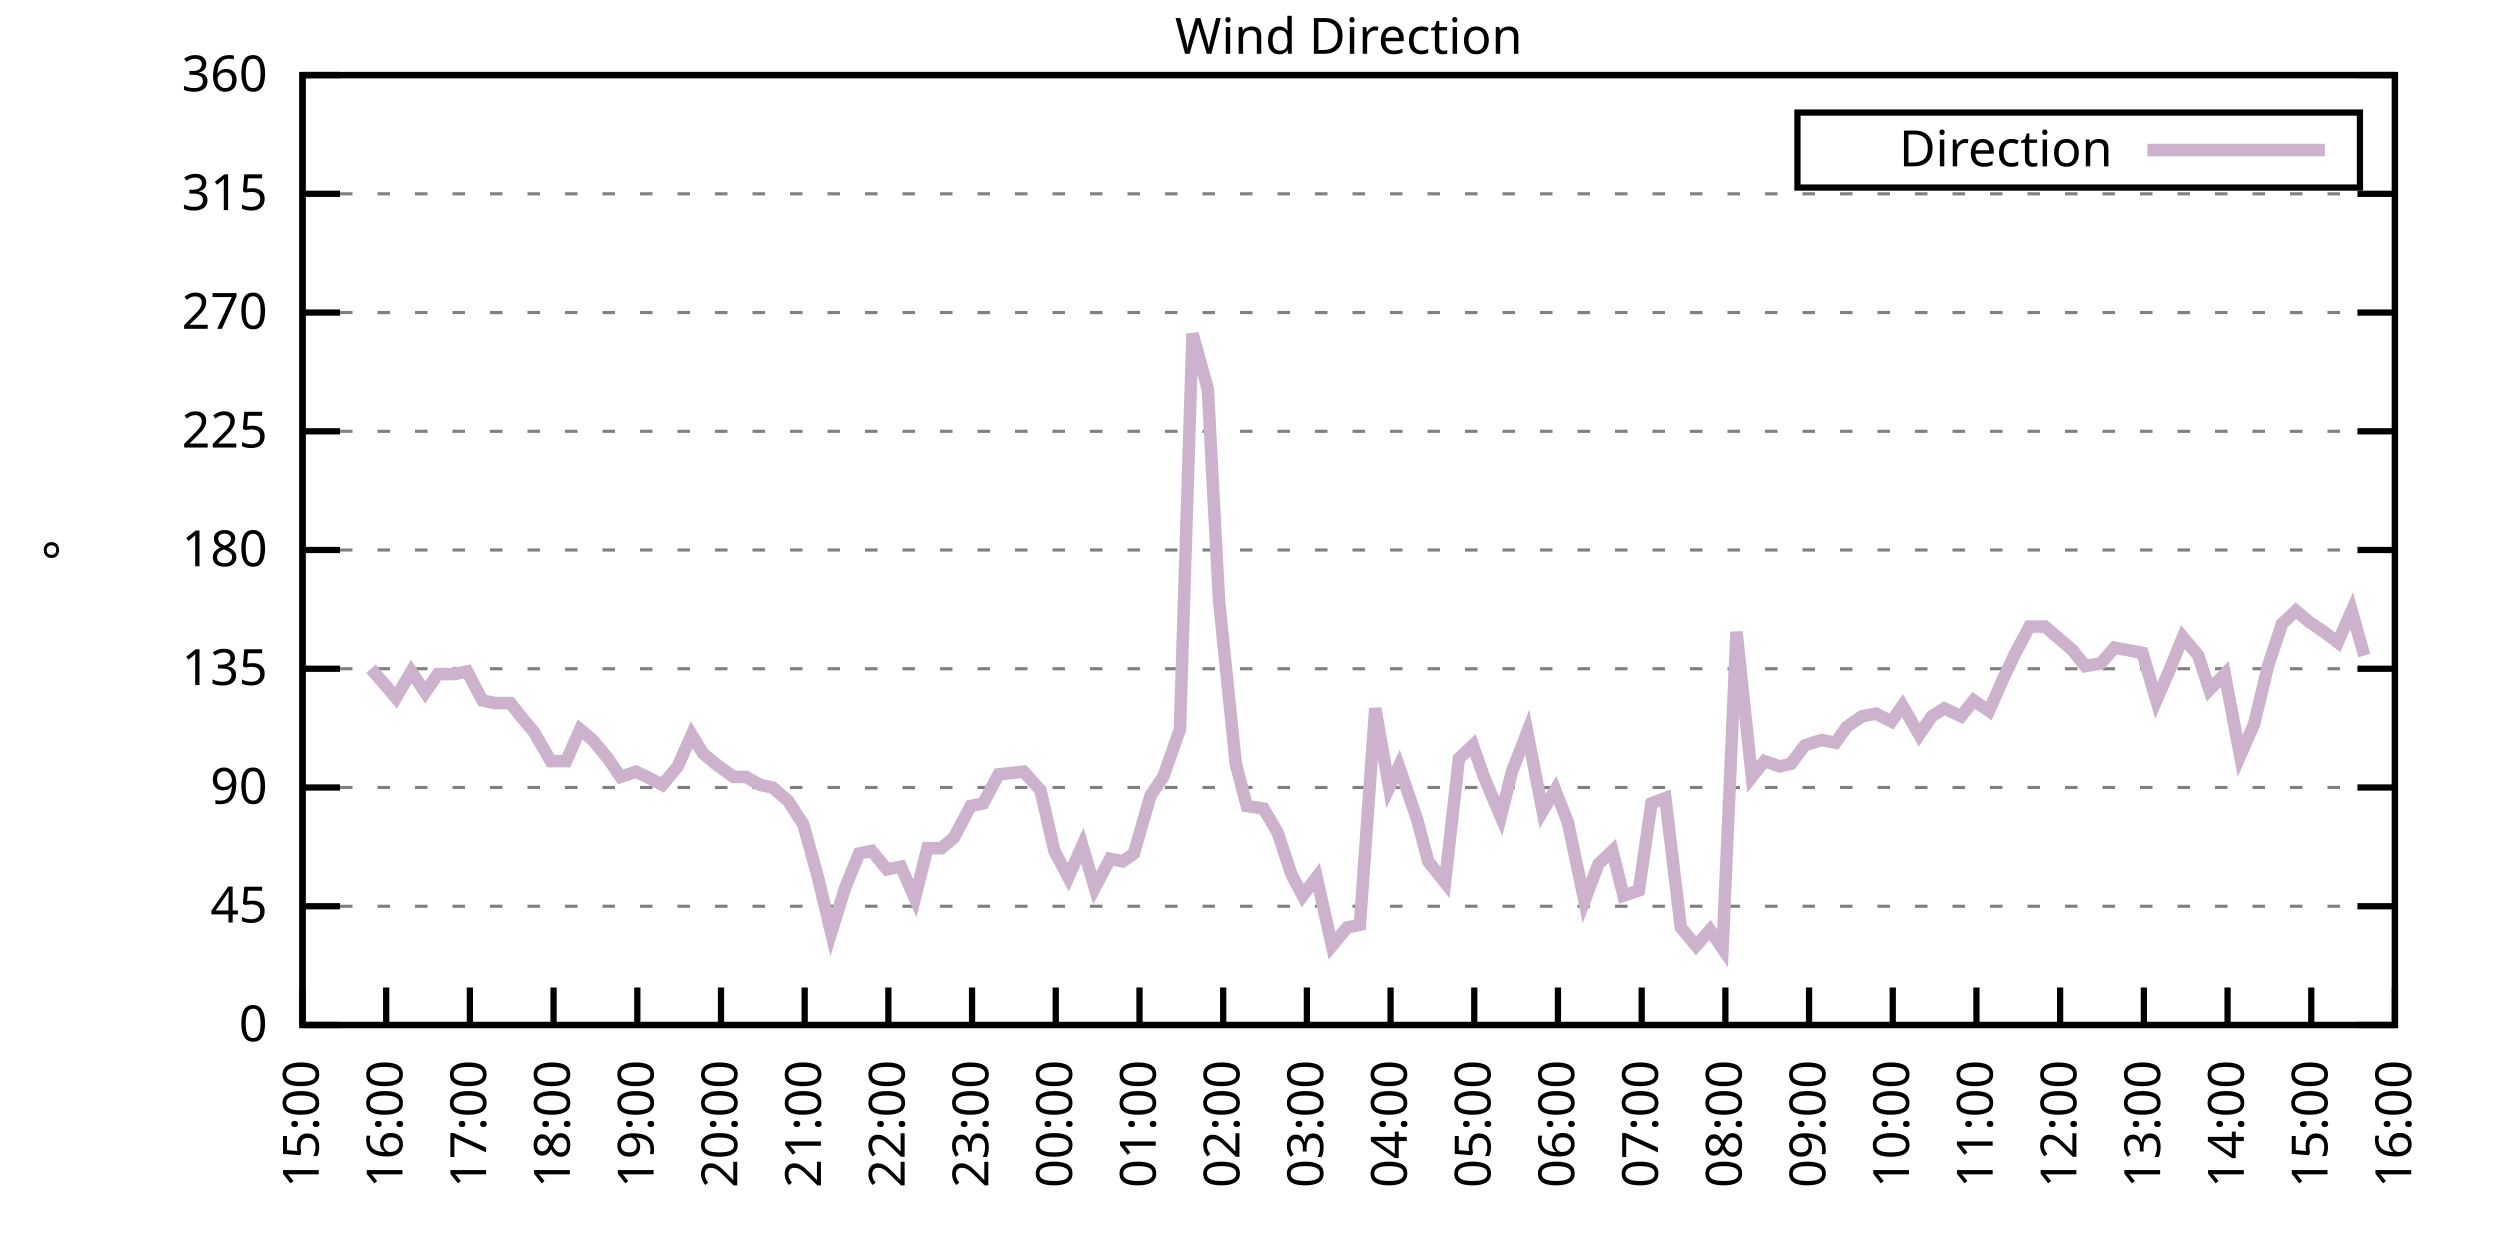
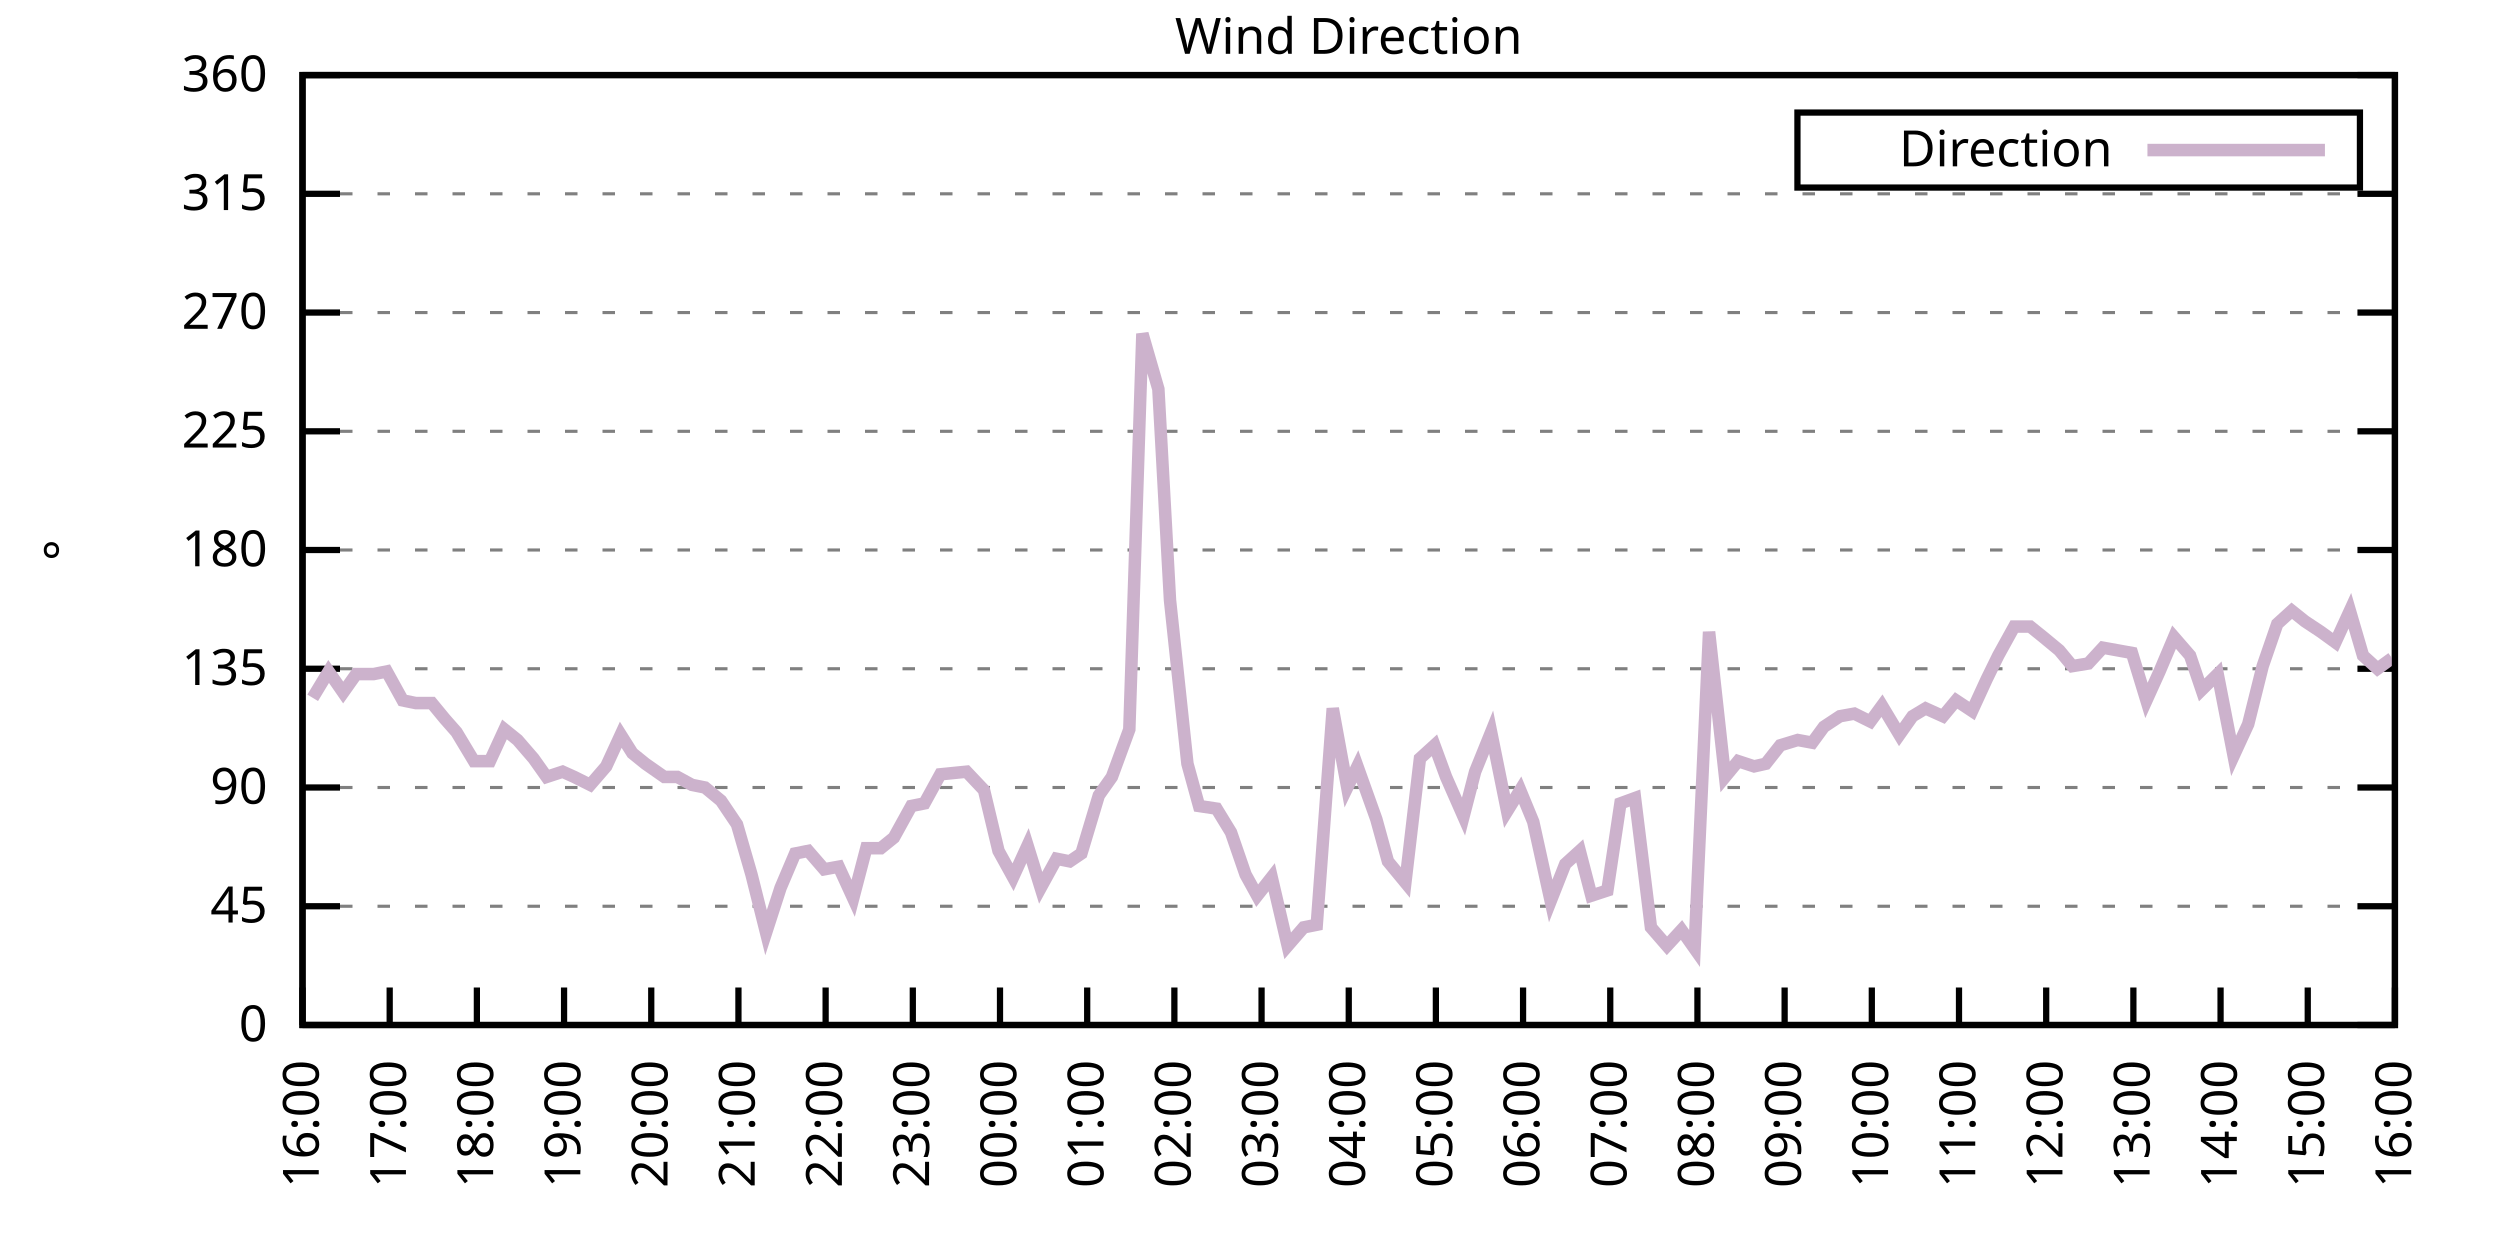
<svg xmlns="http://www.w3.org/2000/svg" xmlns:xlink="http://www.w3.org/1999/xlink" width="400" height="200" viewBox="0 0 400 200">
  <g id="gnuplot_canvas">
    <rect x="0" y="0" width="400" height="200" fill="none" />
    <defs>
      <circle id="gpDot" r="0.5" stroke-width="0.5" stroke="currentColor" />
      <path id="gpPt0" stroke-width="0.333" stroke="currentColor" d="M-1,0 h2 M0,-1 v2" />
      <path id="gpPt1" stroke-width="0.333" stroke="currentColor" d="M-1,-1 L1,1 M1,-1 L-1,1" />
      <path id="gpPt2" stroke-width="0.333" stroke="currentColor" d="M-1,0 L1,0 M0,-1 L0,1 M-1,-1 L1,1 M-1,1 L1,-1" />
      <rect id="gpPt3" stroke-width="0.333" stroke="currentColor" x="-1" y="-1" width="2" height="2" />
      <rect id="gpPt4" stroke-width="0.333" stroke="currentColor" fill="currentColor" x="-1" y="-1" width="2" height="2" />
      <circle id="gpPt5" stroke-width="0.333" stroke="currentColor" cx="0" cy="0" r="1" />
      <use xlink:href="#gpPt5" id="gpPt6" fill="currentColor" stroke="none" />
      <path id="gpPt7" stroke-width="0.333" stroke="currentColor" d="M0,-1.33 L-1.33,0.67 L1.33,0.67 z" />
      <use xlink:href="#gpPt7" id="gpPt8" fill="currentColor" stroke="none" />
      <use xlink:href="#gpPt7" id="gpPt9" stroke="currentColor" transform="rotate(180)" />
      <use xlink:href="#gpPt9" id="gpPt10" fill="currentColor" stroke="none" />
      <use xlink:href="#gpPt3" id="gpPt11" stroke="currentColor" transform="rotate(45)" />
      <use xlink:href="#gpPt11" id="gpPt12" fill="currentColor" stroke="none" />
      <path id="gpPt13" stroke-width="0.333" stroke="currentColor" d="M0,1.330 L1.265,0.411 L0.782,-1.067 L-0.782,-1.076 L-1.265,0.411 z" />
      <use xlink:href="#gpPt13" id="gpPt14" fill="currentColor" stroke="none" />
      <filter id="textbox" filterUnits="objectBoundingBox" x="0" y="0" height="1" width="1">
        <feFlood flood-color="white" flood-opacity="1" result="bgnd" />
        <feComposite in="SourceGraphic" in2="bgnd" operator="atop" />
      </filter>
      <filter id="greybox" filterUnits="objectBoundingBox" x="0" y="0" height="1" width="1">
        <feFlood flood-color="lightgrey" flood-opacity="1" result="grey" />
        <feComposite in="SourceGraphic" in2="grey" operator="atop" />
      </filter>
    </defs>
    <g fill="none" color="white" stroke="currentColor" stroke-width="1.00" stroke-linecap="butt" stroke-linejoin="miter">
</g>
    <g fill="none" color="black" stroke="currentColor" stroke-width="1.00" stroke-linecap="butt" stroke-linejoin="miter">
      <g stroke="none" shape-rendering="crispEdges">
        <polygon fill="rgb(255, 255, 255)" points="48.40,164.00 383.18,164.00 383.18,12.02 48.40,12.02 " />
      </g>
    </g>
    <g fill="none" color="black" stroke="currentColor" stroke-width="1.00" stroke-linecap="butt" stroke-linejoin="miter">
</g>
    <g fill="none" color="black" stroke="black" stroke-width="0.50" stroke-linecap="butt" stroke-linejoin="miter">
</g>
    <g fill="none" color="gray" stroke="currentColor" stroke-width="0.50" stroke-linecap="butt" stroke-linejoin="miter">
      <path stroke="gray" stroke-dasharray="2,4" class="gridline" d="M48.40,164.00 L383.19,164.00  " />
    </g>
    <g fill="none" color="gray" stroke="gray" stroke-width="1.00" stroke-linecap="butt" stroke-linejoin="miter">
</g>
    <g fill="none" color="black" stroke="currentColor" stroke-width="1.00" stroke-linecap="butt" stroke-linejoin="miter">
      <path stroke="black" d="M48.40,164.00 L54.40,164.00 M383.19,164.00 L377.19,164.00  " />
      <g transform="translate(42.80,166.60)" stroke="none" fill="black" font-family="Sans" font-size="8.00" text-anchor="end">
        <text>
          <tspan font-family="Sans"> 0</tspan>
        </text>
      </g>
    </g>
    <g fill="none" color="black" stroke="currentColor" stroke-width="1.00" stroke-linecap="butt" stroke-linejoin="miter">
</g>
    <g fill="none" color="black" stroke="black" stroke-width="0.50" stroke-linecap="butt" stroke-linejoin="miter">
</g>
    <g fill="none" color="gray" stroke="currentColor" stroke-width="0.50" stroke-linecap="butt" stroke-linejoin="miter">
      <path stroke="gray" stroke-dasharray="2,4" class="gridline" d="M48.40,145.00 L383.19,145.00  " />
    </g>
    <g fill="none" color="gray" stroke="gray" stroke-width="1.00" stroke-linecap="butt" stroke-linejoin="miter">
</g>
    <g fill="none" color="black" stroke="currentColor" stroke-width="1.00" stroke-linecap="butt" stroke-linejoin="miter">
      <path stroke="black" d="M48.40,145.00 L54.40,145.00 M383.19,145.00 L377.19,145.00  " />
      <g transform="translate(42.80,147.60)" stroke="none" fill="black" font-family="Sans" font-size="8.00" text-anchor="end">
        <text>
          <tspan font-family="Sans"> 45</tspan>
        </text>
      </g>
    </g>
    <g fill="none" color="black" stroke="currentColor" stroke-width="1.00" stroke-linecap="butt" stroke-linejoin="miter">
</g>
    <g fill="none" color="black" stroke="black" stroke-width="0.50" stroke-linecap="butt" stroke-linejoin="miter">
</g>
    <g fill="none" color="gray" stroke="currentColor" stroke-width="0.50" stroke-linecap="butt" stroke-linejoin="miter">
      <path stroke="gray" stroke-dasharray="2,4" class="gridline" d="M48.40,126.00 L383.19,126.00  " />
    </g>
    <g fill="none" color="gray" stroke="gray" stroke-width="1.00" stroke-linecap="butt" stroke-linejoin="miter">
</g>
    <g fill="none" color="black" stroke="currentColor" stroke-width="1.00" stroke-linecap="butt" stroke-linejoin="miter">
      <path stroke="black" d="M48.40,126.00 L54.40,126.00 M383.19,126.00 L377.19,126.00  " />
      <g transform="translate(42.80,128.60)" stroke="none" fill="black" font-family="Sans" font-size="8.00" text-anchor="end">
        <text>
          <tspan font-family="Sans"> 90</tspan>
        </text>
      </g>
    </g>
    <g fill="none" color="black" stroke="currentColor" stroke-width="1.00" stroke-linecap="butt" stroke-linejoin="miter">
</g>
    <g fill="none" color="black" stroke="black" stroke-width="0.50" stroke-linecap="butt" stroke-linejoin="miter">
</g>
    <g fill="none" color="gray" stroke="currentColor" stroke-width="0.50" stroke-linecap="butt" stroke-linejoin="miter">
      <path stroke="gray" stroke-dasharray="2,4" class="gridline" d="M48.40,107.00 L383.19,107.00  " />
    </g>
    <g fill="none" color="gray" stroke="gray" stroke-width="1.00" stroke-linecap="butt" stroke-linejoin="miter">
</g>
    <g fill="none" color="black" stroke="currentColor" stroke-width="1.00" stroke-linecap="butt" stroke-linejoin="miter">
      <path stroke="black" d="M48.40,107.00 L54.40,107.00 M383.19,107.00 L377.19,107.00  " />
      <g transform="translate(42.80,109.60)" stroke="none" fill="black" font-family="Sans" font-size="8.00" text-anchor="end">
        <text>
          <tspan font-family="Sans"> 135</tspan>
        </text>
      </g>
    </g>
    <g fill="none" color="black" stroke="currentColor" stroke-width="1.00" stroke-linecap="butt" stroke-linejoin="miter">
</g>
    <g fill="none" color="black" stroke="black" stroke-width="0.50" stroke-linecap="butt" stroke-linejoin="miter">
</g>
    <g fill="none" color="gray" stroke="currentColor" stroke-width="0.50" stroke-linecap="butt" stroke-linejoin="miter">
      <path stroke="gray" stroke-dasharray="2,4" class="gridline" d="M48.40,88.00 L383.19,88.00  " />
    </g>
    <g fill="none" color="gray" stroke="gray" stroke-width="1.00" stroke-linecap="butt" stroke-linejoin="miter">
</g>
    <g fill="none" color="black" stroke="currentColor" stroke-width="1.00" stroke-linecap="butt" stroke-linejoin="miter">
      <path stroke="black" d="M48.40,88.00 L54.40,88.00 M383.19,88.00 L377.19,88.00  " />
      <g transform="translate(42.80,90.60)" stroke="none" fill="black" font-family="Sans" font-size="8.00" text-anchor="end">
        <text>
          <tspan font-family="Sans"> 180</tspan>
        </text>
      </g>
    </g>
    <g fill="none" color="black" stroke="currentColor" stroke-width="1.00" stroke-linecap="butt" stroke-linejoin="miter">
</g>
    <g fill="none" color="black" stroke="black" stroke-width="0.50" stroke-linecap="butt" stroke-linejoin="miter">
</g>
    <g fill="none" color="gray" stroke="currentColor" stroke-width="0.50" stroke-linecap="butt" stroke-linejoin="miter">
      <path stroke="gray" stroke-dasharray="2,4" class="gridline" d="M48.40,69.01 L383.19,69.01  " />
    </g>
    <g fill="none" color="gray" stroke="gray" stroke-width="1.00" stroke-linecap="butt" stroke-linejoin="miter">
</g>
    <g fill="none" color="black" stroke="currentColor" stroke-width="1.00" stroke-linecap="butt" stroke-linejoin="miter">
      <path stroke="black" d="M48.40,69.01 L54.40,69.01 M383.19,69.01 L377.19,69.01  " />
      <g transform="translate(42.80,71.61)" stroke="none" fill="black" font-family="Sans" font-size="8.00" text-anchor="end">
        <text>
          <tspan font-family="Sans"> 225</tspan>
        </text>
      </g>
    </g>
    <g fill="none" color="black" stroke="currentColor" stroke-width="1.00" stroke-linecap="butt" stroke-linejoin="miter">
</g>
    <g fill="none" color="black" stroke="black" stroke-width="0.50" stroke-linecap="butt" stroke-linejoin="miter">
</g>
    <g fill="none" color="gray" stroke="currentColor" stroke-width="0.50" stroke-linecap="butt" stroke-linejoin="miter">
      <path stroke="gray" stroke-dasharray="2,4" class="gridline" d="M48.40,50.01 L383.19,50.01  " />
    </g>
    <g fill="none" color="gray" stroke="gray" stroke-width="1.00" stroke-linecap="butt" stroke-linejoin="miter">
</g>
    <g fill="none" color="black" stroke="currentColor" stroke-width="1.00" stroke-linecap="butt" stroke-linejoin="miter">
      <path stroke="black" d="M48.40,50.01 L54.40,50.01 M383.19,50.01 L377.19,50.01  " />
      <g transform="translate(42.80,52.61)" stroke="none" fill="black" font-family="Sans" font-size="8.00" text-anchor="end">
        <text>
          <tspan font-family="Sans"> 270</tspan>
        </text>
      </g>
    </g>
    <g fill="none" color="black" stroke="currentColor" stroke-width="1.00" stroke-linecap="butt" stroke-linejoin="miter">
</g>
    <g fill="none" color="black" stroke="black" stroke-width="0.50" stroke-linecap="butt" stroke-linejoin="miter">
</g>
    <g fill="none" color="gray" stroke="currentColor" stroke-width="0.50" stroke-linecap="butt" stroke-linejoin="miter">
      <path stroke="gray" stroke-dasharray="2,4" class="gridline" d="M48.40,31.01 L383.19,31.01  " />
    </g>
    <g fill="none" color="gray" stroke="gray" stroke-width="1.00" stroke-linecap="butt" stroke-linejoin="miter">
</g>
    <g fill="none" color="black" stroke="currentColor" stroke-width="1.00" stroke-linecap="butt" stroke-linejoin="miter">
      <path stroke="black" d="M48.40,31.01 L54.40,31.01 M383.19,31.01 L377.19,31.01  " />
      <g transform="translate(42.80,33.61)" stroke="none" fill="black" font-family="Sans" font-size="8.00" text-anchor="end">
        <text>
          <tspan font-family="Sans"> 315</tspan>
        </text>
      </g>
    </g>
    <g fill="none" color="black" stroke="currentColor" stroke-width="1.00" stroke-linecap="butt" stroke-linejoin="miter">
</g>
    <g fill="none" color="black" stroke="black" stroke-width="0.50" stroke-linecap="butt" stroke-linejoin="miter">
</g>
    <g fill="none" color="gray" stroke="currentColor" stroke-width="0.50" stroke-linecap="butt" stroke-linejoin="miter">
      <path stroke="gray" stroke-dasharray="2,4" class="gridline" d="M48.40,12.01 L383.19,12.01  " />
    </g>
    <g fill="none" color="gray" stroke="gray" stroke-width="1.00" stroke-linecap="butt" stroke-linejoin="miter">
</g>
    <g fill="none" color="black" stroke="currentColor" stroke-width="1.00" stroke-linecap="butt" stroke-linejoin="miter">
      <path stroke="black" d="M48.40,12.01 L54.40,12.01 M383.19,12.01 L377.19,12.01  " />
      <g transform="translate(42.80,14.61)" stroke="none" fill="black" font-family="Sans" font-size="8.00" text-anchor="end">
        <text>
          <tspan font-family="Sans"> 360</tspan>
        </text>
      </g>
    </g>
    <g fill="none" color="black" stroke="currentColor" stroke-width="1.00" stroke-linecap="butt" stroke-linejoin="miter">
      <path stroke="black" d="M48.40,164.00 L48.40,158.00  " />
      <g transform="translate(51.00,169.60) rotate(270.00)" stroke="none" fill="black" font-family="Sans" font-size="8.00" text-anchor="end">
        <text>
-           <tspan font-family="Sans">15:00</tspan>
-         </text>
-       </g>
-     </g>
-     <g fill="none" color="black" stroke="currentColor" stroke-width="1.00" stroke-linecap="butt" stroke-linejoin="miter">
-       <path stroke="black" d="M61.79,164.00 L61.79,158.00  " />
-       <g transform="translate(64.39,169.60) rotate(270.00)" stroke="none" fill="black" font-family="Sans" font-size="8.00" text-anchor="end">
-         <text>
          <tspan font-family="Sans">16:00</tspan>
        </text>
      </g>
    </g>
    <g fill="none" color="black" stroke="currentColor" stroke-width="1.00" stroke-linecap="butt" stroke-linejoin="miter">
-       <path stroke="black" d="M75.18,164.00 L75.18,158.00  " />
-       <g transform="translate(77.78,169.60) rotate(270.00)" stroke="none" fill="black" font-family="Sans" font-size="8.00" text-anchor="end">
+       <path stroke="black" d="M62.35,164.00 L62.35,158.00  " />
+       <g transform="translate(64.95,169.60) rotate(270.00)" stroke="none" fill="black" font-family="Sans" font-size="8.00" text-anchor="end">
        <text>
          <tspan font-family="Sans">17:00</tspan>
        </text>
      </g>
    </g>
    <g fill="none" color="black" stroke="currentColor" stroke-width="1.00" stroke-linecap="butt" stroke-linejoin="miter">
-       <path stroke="black" d="M88.57,164.00 L88.57,158.00  " />
-       <g transform="translate(91.17,169.60) rotate(270.00)" stroke="none" fill="black" font-family="Sans" font-size="8.00" text-anchor="end">
+       <path stroke="black" d="M76.30,164.00 L76.30,158.00  " />
+       <g transform="translate(78.90,169.60) rotate(270.00)" stroke="none" fill="black" font-family="Sans" font-size="8.00" text-anchor="end">
        <text>
          <tspan font-family="Sans">18:00</tspan>
        </text>
      </g>
    </g>
    <g fill="none" color="black" stroke="currentColor" stroke-width="1.00" stroke-linecap="butt" stroke-linejoin="miter">
-       <path stroke="black" d="M101.97,164.00 L101.97,158.00  " />
-       <g transform="translate(104.57,169.60) rotate(270.00)" stroke="none" fill="black" font-family="Sans" font-size="8.00" text-anchor="end">
+       <path stroke="black" d="M90.25,164.00 L90.25,158.00  " />
+       <g transform="translate(92.85,169.60) rotate(270.00)" stroke="none" fill="black" font-family="Sans" font-size="8.00" text-anchor="end">
        <text>
          <tspan font-family="Sans">19:00</tspan>
        </text>
      </g>
    </g>
    <g fill="none" color="black" stroke="currentColor" stroke-width="1.00" stroke-linecap="butt" stroke-linejoin="miter">
-       <path stroke="black" d="M115.36,164.00 L115.36,158.00  " />
-       <g transform="translate(117.96,169.60) rotate(270.00)" stroke="none" fill="black" font-family="Sans" font-size="8.00" text-anchor="end">
+       <path stroke="black" d="M104.20,164.00 L104.20,158.00  " />
+       <g transform="translate(106.80,169.60) rotate(270.00)" stroke="none" fill="black" font-family="Sans" font-size="8.00" text-anchor="end">
        <text>
          <tspan font-family="Sans">20:00</tspan>
        </text>
      </g>
    </g>
    <g fill="none" color="black" stroke="currentColor" stroke-width="1.00" stroke-linecap="butt" stroke-linejoin="miter">
-       <path stroke="black" d="M128.75,164.00 L128.75,158.00  " />
-       <g transform="translate(131.35,169.60) rotate(270.00)" stroke="none" fill="black" font-family="Sans" font-size="8.00" text-anchor="end">
+       <path stroke="black" d="M118.15,164.00 L118.15,158.00  " />
+       <g transform="translate(120.75,169.60) rotate(270.00)" stroke="none" fill="black" font-family="Sans" font-size="8.00" text-anchor="end">
        <text>
          <tspan font-family="Sans">21:00</tspan>
        </text>
      </g>
    </g>
    <g fill="none" color="black" stroke="currentColor" stroke-width="1.00" stroke-linecap="butt" stroke-linejoin="miter">
-       <path stroke="black" d="M142.14,164.00 L142.14,158.00  " />
-       <g transform="translate(144.74,169.60) rotate(270.00)" stroke="none" fill="black" font-family="Sans" font-size="8.00" text-anchor="end">
+       <path stroke="black" d="M132.10,164.00 L132.10,158.00  " />
+       <g transform="translate(134.70,169.60) rotate(270.00)" stroke="none" fill="black" font-family="Sans" font-size="8.00" text-anchor="end">
        <text>
          <tspan font-family="Sans">22:00</tspan>
        </text>
      </g>
    </g>
    <g fill="none" color="black" stroke="currentColor" stroke-width="1.00" stroke-linecap="butt" stroke-linejoin="miter">
-       <path stroke="black" d="M155.53,164.00 L155.53,158.00  " />
-       <g transform="translate(158.13,169.60) rotate(270.00)" stroke="none" fill="black" font-family="Sans" font-size="8.00" text-anchor="end">
+       <path stroke="black" d="M146.05,164.00 L146.05,158.00  " />
+       <g transform="translate(148.65,169.60) rotate(270.00)" stroke="none" fill="black" font-family="Sans" font-size="8.00" text-anchor="end">
        <text>
          <tspan font-family="Sans">23:00</tspan>
        </text>
      </g>
    </g>
    <g fill="none" color="black" stroke="currentColor" stroke-width="1.00" stroke-linecap="butt" stroke-linejoin="miter">
-       <path stroke="black" d="M168.92,164.00 L168.92,158.00  " />
-       <g transform="translate(171.52,169.60) rotate(270.00)" stroke="none" fill="black" font-family="Sans" font-size="8.00" text-anchor="end">
+       <path stroke="black" d="M160.00,164.00 L160.00,158.00  " />
+       <g transform="translate(162.60,169.60) rotate(270.00)" stroke="none" fill="black" font-family="Sans" font-size="8.00" text-anchor="end">
        <text>
          <tspan font-family="Sans">00:00</tspan>
        </text>
      </g>
    </g>
    <g fill="none" color="black" stroke="currentColor" stroke-width="1.00" stroke-linecap="butt" stroke-linejoin="miter">
-       <path stroke="black" d="M182.32,164.00 L182.32,158.00  " />
-       <g transform="translate(184.92,169.60) rotate(270.00)" stroke="none" fill="black" font-family="Sans" font-size="8.00" text-anchor="end">
+       <path stroke="black" d="M173.95,164.00 L173.95,158.00  " />
+       <g transform="translate(176.55,169.60) rotate(270.00)" stroke="none" fill="black" font-family="Sans" font-size="8.00" text-anchor="end">
        <text>
          <tspan font-family="Sans">01:00</tspan>
        </text>
      </g>
    </g>
    <g fill="none" color="black" stroke="currentColor" stroke-width="1.00" stroke-linecap="butt" stroke-linejoin="miter">
-       <path stroke="black" d="M195.71,164.00 L195.71,158.00  " />
-       <g transform="translate(198.31,169.60) rotate(270.00)" stroke="none" fill="black" font-family="Sans" font-size="8.00" text-anchor="end">
+       <path stroke="black" d="M187.90,164.00 L187.90,158.00  " />
+       <g transform="translate(190.50,169.60) rotate(270.00)" stroke="none" fill="black" font-family="Sans" font-size="8.00" text-anchor="end">
        <text>
          <tspan font-family="Sans">02:00</tspan>
        </text>
      </g>
    </g>
    <g fill="none" color="black" stroke="currentColor" stroke-width="1.00" stroke-linecap="butt" stroke-linejoin="miter">
-       <path stroke="black" d="M209.10,164.00 L209.10,158.00  " />
-       <g transform="translate(211.70,169.60) rotate(270.00)" stroke="none" fill="black" font-family="Sans" font-size="8.00" text-anchor="end">
+       <path stroke="black" d="M201.85,164.00 L201.85,158.00  " />
+       <g transform="translate(204.45,169.60) rotate(270.00)" stroke="none" fill="black" font-family="Sans" font-size="8.00" text-anchor="end">
        <text>
          <tspan font-family="Sans">03:00</tspan>
        </text>
      </g>
    </g>
    <g fill="none" color="black" stroke="currentColor" stroke-width="1.00" stroke-linecap="butt" stroke-linejoin="miter">
-       <path stroke="black" d="M222.49,164.00 L222.49,158.00  " />
-       <g transform="translate(225.09,169.60) rotate(270.00)" stroke="none" fill="black" font-family="Sans" font-size="8.00" text-anchor="end">
+       <path stroke="black" d="M215.80,164.00 L215.80,158.00  " />
+       <g transform="translate(218.40,169.60) rotate(270.00)" stroke="none" fill="black" font-family="Sans" font-size="8.00" text-anchor="end">
        <text>
          <tspan font-family="Sans">04:00</tspan>
        </text>
      </g>
    </g>
    <g fill="none" color="black" stroke="currentColor" stroke-width="1.00" stroke-linecap="butt" stroke-linejoin="miter">
-       <path stroke="black" d="M235.88,164.00 L235.88,158.00  " />
-       <g transform="translate(238.48,169.60) rotate(270.00)" stroke="none" fill="black" font-family="Sans" font-size="8.00" text-anchor="end">
+       <path stroke="black" d="M229.74,164.00 L229.74,158.00  " />
+       <g transform="translate(232.34,169.60) rotate(270.00)" stroke="none" fill="black" font-family="Sans" font-size="8.00" text-anchor="end">
        <text>
          <tspan font-family="Sans">05:00</tspan>
        </text>
      </g>
    </g>
    <g fill="none" color="black" stroke="currentColor" stroke-width="1.00" stroke-linecap="butt" stroke-linejoin="miter">
-       <path stroke="black" d="M249.27,164.00 L249.27,158.00  " />
-       <g transform="translate(251.87,169.60) rotate(270.00)" stroke="none" fill="black" font-family="Sans" font-size="8.00" text-anchor="end">
+       <path stroke="black" d="M243.69,164.00 L243.69,158.00  " />
+       <g transform="translate(246.29,169.60) rotate(270.00)" stroke="none" fill="black" font-family="Sans" font-size="8.00" text-anchor="end">
        <text>
          <tspan font-family="Sans">06:00</tspan>
        </text>
      </g>
    </g>
    <g fill="none" color="black" stroke="currentColor" stroke-width="1.00" stroke-linecap="butt" stroke-linejoin="miter">
-       <path stroke="black" d="M262.67,164.00 L262.67,158.00  " />
-       <g transform="translate(265.27,169.60) rotate(270.00)" stroke="none" fill="black" font-family="Sans" font-size="8.00" text-anchor="end">
+       <path stroke="black" d="M257.64,164.00 L257.64,158.00  " />
+       <g transform="translate(260.24,169.60) rotate(270.00)" stroke="none" fill="black" font-family="Sans" font-size="8.00" text-anchor="end">
        <text>
          <tspan font-family="Sans">07:00</tspan>
        </text>
      </g>
    </g>
    <g fill="none" color="black" stroke="currentColor" stroke-width="1.00" stroke-linecap="butt" stroke-linejoin="miter">
-       <path stroke="black" d="M276.06,164.00 L276.06,158.00  " />
-       <g transform="translate(278.66,169.60) rotate(270.00)" stroke="none" fill="black" font-family="Sans" font-size="8.00" text-anchor="end">
+       <path stroke="black" d="M271.59,164.00 L271.59,158.00  " />
+       <g transform="translate(274.19,169.60) rotate(270.00)" stroke="none" fill="black" font-family="Sans" font-size="8.00" text-anchor="end">
        <text>
          <tspan font-family="Sans">08:00</tspan>
        </text>
      </g>
    </g>
    <g fill="none" color="black" stroke="currentColor" stroke-width="1.00" stroke-linecap="butt" stroke-linejoin="miter">
-       <path stroke="black" d="M289.45,164.00 L289.45,158.00  " />
-       <g transform="translate(292.05,169.60) rotate(270.00)" stroke="none" fill="black" font-family="Sans" font-size="8.00" text-anchor="end">
+       <path stroke="black" d="M285.54,164.00 L285.54,158.00  " />
+       <g transform="translate(288.14,169.60) rotate(270.00)" stroke="none" fill="black" font-family="Sans" font-size="8.00" text-anchor="end">
        <text>
          <tspan font-family="Sans">09:00</tspan>
        </text>
      </g>
    </g>
    <g fill="none" color="black" stroke="currentColor" stroke-width="1.00" stroke-linecap="butt" stroke-linejoin="miter">
-       <path stroke="black" d="M302.84,164.00 L302.84,158.00  " />
-       <g transform="translate(305.44,169.60) rotate(270.00)" stroke="none" fill="black" font-family="Sans" font-size="8.00" text-anchor="end">
+       <path stroke="black" d="M299.49,164.00 L299.49,158.00  " />
+       <g transform="translate(302.09,169.60) rotate(270.00)" stroke="none" fill="black" font-family="Sans" font-size="8.00" text-anchor="end">
        <text>
          <tspan font-family="Sans">10:00</tspan>
        </text>
      </g>
    </g>
    <g fill="none" color="black" stroke="currentColor" stroke-width="1.00" stroke-linecap="butt" stroke-linejoin="miter">
-       <path stroke="black" d="M316.23,164.00 L316.23,158.00  " />
-       <g transform="translate(318.83,169.60) rotate(270.00)" stroke="none" fill="black" font-family="Sans" font-size="8.00" text-anchor="end">
+       <path stroke="black" d="M313.44,164.00 L313.44,158.00  " />
+       <g transform="translate(316.04,169.60) rotate(270.00)" stroke="none" fill="black" font-family="Sans" font-size="8.00" text-anchor="end">
        <text>
          <tspan font-family="Sans">11:00</tspan>
        </text>
      </g>
    </g>
    <g fill="none" color="black" stroke="currentColor" stroke-width="1.00" stroke-linecap="butt" stroke-linejoin="miter">
-       <path stroke="black" d="M329.62,164.00 L329.62,158.00  " />
-       <g transform="translate(332.22,169.60) rotate(270.00)" stroke="none" fill="black" font-family="Sans" font-size="8.00" text-anchor="end">
+       <path stroke="black" d="M327.39,164.00 L327.39,158.00  " />
+       <g transform="translate(329.99,169.60) rotate(270.00)" stroke="none" fill="black" font-family="Sans" font-size="8.00" text-anchor="end">
        <text>
          <tspan font-family="Sans">12:00</tspan>
        </text>
      </g>
    </g>
    <g fill="none" color="black" stroke="currentColor" stroke-width="1.00" stroke-linecap="butt" stroke-linejoin="miter">
-       <path stroke="black" d="M343.02,164.00 L343.02,158.00  " />
-       <g transform="translate(345.62,169.60) rotate(270.00)" stroke="none" fill="black" font-family="Sans" font-size="8.00" text-anchor="end">
+       <path stroke="black" d="M341.34,164.00 L341.34,158.00  " />
+       <g transform="translate(343.94,169.60) rotate(270.00)" stroke="none" fill="black" font-family="Sans" font-size="8.00" text-anchor="end">
        <text>
          <tspan font-family="Sans">13:00</tspan>
        </text>
      </g>
    </g>
    <g fill="none" color="black" stroke="currentColor" stroke-width="1.00" stroke-linecap="butt" stroke-linejoin="miter">
-       <path stroke="black" d="M356.41,164.00 L356.41,158.00  " />
-       <g transform="translate(359.01,169.60) rotate(270.00)" stroke="none" fill="black" font-family="Sans" font-size="8.00" text-anchor="end">
+       <path stroke="black" d="M355.29,164.00 L355.29,158.00  " />
+       <g transform="translate(357.89,169.60) rotate(270.00)" stroke="none" fill="black" font-family="Sans" font-size="8.00" text-anchor="end">
        <text>
          <tspan font-family="Sans">14:00</tspan>
        </text>
      </g>
    </g>
    <g fill="none" color="black" stroke="currentColor" stroke-width="1.00" stroke-linecap="butt" stroke-linejoin="miter">
-       <path stroke="black" d="M369.80,164.00 L369.80,158.00  " />
-       <g transform="translate(372.40,169.60) rotate(270.00)" stroke="none" fill="black" font-family="Sans" font-size="8.00" text-anchor="end">
+       <path stroke="black" d="M369.24,164.00 L369.24,158.00  " />
+       <g transform="translate(371.84,169.60) rotate(270.00)" stroke="none" fill="black" font-family="Sans" font-size="8.00" text-anchor="end">
        <text>
          <tspan font-family="Sans">15:00</tspan>
        </text>
      </g>
    </g>
    <g fill="none" color="black" stroke="currentColor" stroke-width="1.00" stroke-linecap="butt" stroke-linejoin="miter">
      <path stroke="black" d="M383.19,164.00 L383.19,158.00  " />
      <g transform="translate(385.79,169.60) rotate(270.00)" stroke="none" fill="black" font-family="Sans" font-size="8.00" text-anchor="end">
        <text>
          <tspan font-family="Sans">16:00</tspan>
        </text>
      </g>
    </g>
    <g fill="none" color="black" stroke="currentColor" stroke-width="1.00" stroke-linecap="butt" stroke-linejoin="miter">
</g>
    <g fill="none" color="black" stroke="currentColor" stroke-width="1.00" stroke-linecap="butt" stroke-linejoin="miter">
      <path stroke="black" d="M48.40,12.01 L48.40,164.00 L383.19,164.00 L383.19,12.01 L48.40,12.01 Z  " />
    </g>
    <g fill="none" color="black" stroke="currentColor" stroke-width="1.00" stroke-linecap="butt" stroke-linejoin="miter">
</g>
    <g fill="none" color="black" stroke="currentColor" stroke-width="1.00" stroke-linecap="butt" stroke-linejoin="miter">
      <path stroke="black" d="M287.59,30.01 L287.59,18.01 L377.59,18.01 L377.59,30.01 L287.59,30.01 Z  " />
    </g>
    <g id="Wind_direction_plot_1">
      <g fill="none" color="white" stroke="black" stroke-width="2.00" stroke-linecap="butt" stroke-linejoin="miter">
</g>
      <g fill="none" color="black" stroke="currentColor" stroke-width="2.00" stroke-linecap="butt" stroke-linejoin="miter">
        <g transform="translate(337.99,26.61)" stroke="none" fill="black" font-family="Sans" font-size="8.00" text-anchor="end">
          <text>
            <tspan font-family="Sans">Direction</tspan>
          </text>
        </g>
      </g>
      <g fill="none" color="black" stroke="currentColor" stroke-width="2.00" stroke-linecap="butt" stroke-linejoin="miter">
-         <path stroke="rgb(204, 178, 204)" d="M343.59,24.01 L371.99,24.01 M59.34,107.00 L61.57,109.54 L63.35,111.65 L65.81,107.43 L68.04,110.80 L70.05,107.85   L72.73,107.85 L74.74,107.43 L77.19,112.07 L79.20,112.49 L81.66,112.49 L83.66,115.03 L85.45,117.14 L88.13,121.78   L90.58,121.78 L92.82,116.71 L94.82,118.40 L97.28,121.36 L99.29,124.31 L101.74,123.47 L103.53,124.31 L105.98,125.58   L108.44,122.62 L110.67,117.56 L112.46,120.51 L114.47,122.20 L117.37,124.31 L119.38,124.31 L121.61,125.58 L123.62,126.00   L126.07,128.11 L128.53,131.91 L130.76,139.93 L132.99,149.22 L135.22,142.05 L137.45,136.56 L139.46,136.14 L141.92,139.09   L144.15,138.67 L146.38,143.73 L148.39,135.71 L150.62,135.71 L152.63,134.02 L155.31,128.96 L157.32,128.54 L159.77,123.89   L163.79,123.47 L166.47,126.42 L168.70,136.14 L170.93,140.36 L173.17,135.29 L175.17,142.05 L177.63,137.40 L179.64,137.82   L181.42,136.56 L184.10,127.27 L186.11,124.31 L188.79,116.71 L190.80,53.39 L193.25,62.25 L195.04,96.03 L197.72,122.20   L199.50,128.96 L202.18,129.38 L204.41,133.18 L206.64,139.93 L208.43,143.31 L210.66,140.36 L213.12,151.33 L215.57,148.38   L217.58,147.96 L220.04,113.34 L222.27,126.00 L223.83,122.62 L226.73,131.07 L228.52,137.82 L231.20,141.20 L233.43,121.36   L235.66,119.25 L237.44,124.31 L240.12,130.65 L241.91,123.47 L244.36,117.14 L246.82,129.80 L248.83,126.42 L250.84,131.49   L253.51,144.16 L255.75,138.25 L257.98,136.14 L259.76,143.31 L262.22,142.47 L264.23,128.54 L266.46,127.69 L268.92,148.38   L271.37,151.33 L273.60,148.80 L275.61,151.76 L277.84,101.09 L280.30,124.31 L282.31,121.78 L284.76,122.62 L286.55,122.20   L288.78,119.25 L291.46,118.40 L293.69,118.83 L295.48,116.29 L297.93,114.60 L300.16,114.18 L302.62,115.45 L304.40,112.91   L307.08,117.56 L309.09,114.60 L311.10,113.34 L313.78,114.60 L315.79,112.07 L318.24,113.76 L320.47,108.69 L322.26,104.89   L324.71,100.25 L327.17,100.25 L329.18,101.94 L331.63,104.05 L333.64,106.58 L336.10,106.16 L338.33,103.63 L340.56,104.05   L342.79,104.47 L345.02,112.07 L347.03,107.43 L349.26,101.94 L351.72,104.89 L353.51,110.38 L355.96,107.85 L358.42,120.94   L360.65,115.87 L362.88,106.58 L365.11,99.83 L367.34,97.72 L369.35,99.40 L371.81,101.09 L374.04,102.78 L376.27,97.72   L378.28,104.89  " />
+         <path stroke="rgb(204, 178, 204)" d="M343.59,24.01 L371.99,24.01 M50.03,111.65 L52.58,107.43 L54.91,110.80 L57.00,107.85 L59.79,107.85 L61.88,107.43   L64.44,112.07 L66.53,112.49 L69.09,112.49 L71.18,115.03 L73.04,117.14 L75.83,121.78 L78.39,121.78 L80.72,116.71   L82.81,118.40 L85.37,121.36 L87.46,124.31 L90.02,123.47 L91.88,124.31 L94.43,125.58 L96.99,122.62 L99.32,117.56   L101.18,120.51 L103.27,122.20 L106.29,124.31 L108.38,124.31 L110.71,125.58 L112.80,126.00 L115.36,128.11 L117.92,131.91   L120.24,139.93 L122.57,149.22 L124.89,142.05 L127.22,136.56 L129.31,136.14 L131.87,139.09 L134.19,138.67 L136.51,143.73   L138.61,135.71 L140.93,135.71 L143.02,134.02 L145.81,128.96 L147.91,128.54 L150.46,123.89 L154.65,123.47 L157.44,126.42   L159.76,136.14 L162.09,140.36 L164.41,135.29 L166.51,142.05 L169.06,137.40 L171.16,137.82 L173.02,136.56 L175.81,127.27   L177.90,124.31 L180.69,116.71 L182.78,53.39 L185.34,62.25 L187.20,96.03 L189.99,122.20 L191.85,128.96 L194.64,129.38   L196.96,133.18 L199.29,139.93 L201.15,143.31 L203.47,140.36 L206.03,151.33 L208.59,148.38 L210.68,147.96 L213.24,113.34   L215.56,126.00 L217.19,122.62 L220.21,131.07 L222.07,137.82 L224.86,141.20 L227.19,121.36 L229.51,119.25 L231.37,124.31   L234.16,130.65 L236.02,123.47 L238.58,117.14 L241.14,129.80 L243.23,126.42 L245.32,131.49 L248.11,144.16 L250.44,138.25   L252.76,136.14 L254.62,143.31 L257.18,142.47 L259.27,128.54 L261.60,127.69 L264.15,148.38 L266.71,151.33 L269.04,148.80   L271.13,151.76 L273.45,101.09 L276.01,124.31 L278.10,121.78 L280.66,122.62 L282.52,122.20 L284.85,119.25 L287.64,118.40   L289.96,118.83 L291.82,116.29 L294.38,114.60 L296.70,114.18 L299.26,115.45 L301.12,112.91 L303.91,117.56 L306.00,114.60   L308.09,113.34 L310.88,114.60 L312.98,112.07 L315.53,113.76 L317.86,108.69 L319.72,104.89 L322.28,100.25 L324.83,100.25   L326.93,101.94 L329.48,104.05 L331.58,106.58 L334.13,106.16 L336.46,103.63 L338.78,104.05 L341.11,104.47 L343.43,112.07   L345.53,107.43 L347.85,101.94 L350.41,104.89 L352.27,110.38 L354.83,107.85 L357.38,120.94 L359.71,115.87 L362.03,106.58   L364.36,99.83 L366.68,97.72 L368.78,99.40 L371.33,101.09 L373.66,102.78 L375.98,97.72 L378.08,104.89 L380.40,107.00   L382.73,105.31  " />
      </g>
    </g>
    <g fill="none" color="black" stroke="currentColor" stroke-width="2.00" stroke-linecap="butt" stroke-linejoin="miter">
</g>
    <g fill="none" color="black" stroke="black" stroke-width="1.00" stroke-linecap="butt" stroke-linejoin="miter">
</g>
    <g fill="none" color="black" stroke="currentColor" stroke-width="1.00" stroke-linecap="butt" stroke-linejoin="miter">
      <path stroke="black" d="M48.40,12.01 L48.40,164.00 L383.19,164.00 L383.19,12.01 L48.40,12.01 Z  " />
      <g transform="translate(12.80,88.01) rotate(270.00)" stroke="none" fill="black" font-family="Sans" font-size="8.00" text-anchor="middle">
        <text>
          <tspan font-family="Sans">°</tspan>
        </text>
      </g>
    </g>
    <g fill="none" color="black" stroke="currentColor" stroke-width="1.00" stroke-linecap="butt" stroke-linejoin="miter">
</g>
    <g fill="none" color="black" stroke="currentColor" stroke-width="1.00" stroke-linecap="butt" stroke-linejoin="miter">
      <g transform="translate(215.79,8.61)" stroke="none" fill="black" font-family="Sans" font-size="8.00" text-anchor="middle">
        <text>
          <tspan font-family="Sans">Wind Direction</tspan>
        </text>
      </g>
    </g>
    <g fill="none" color="black" stroke="currentColor" stroke-width="1.00" stroke-linecap="butt" stroke-linejoin="miter">
</g>
  </g>
</svg>
